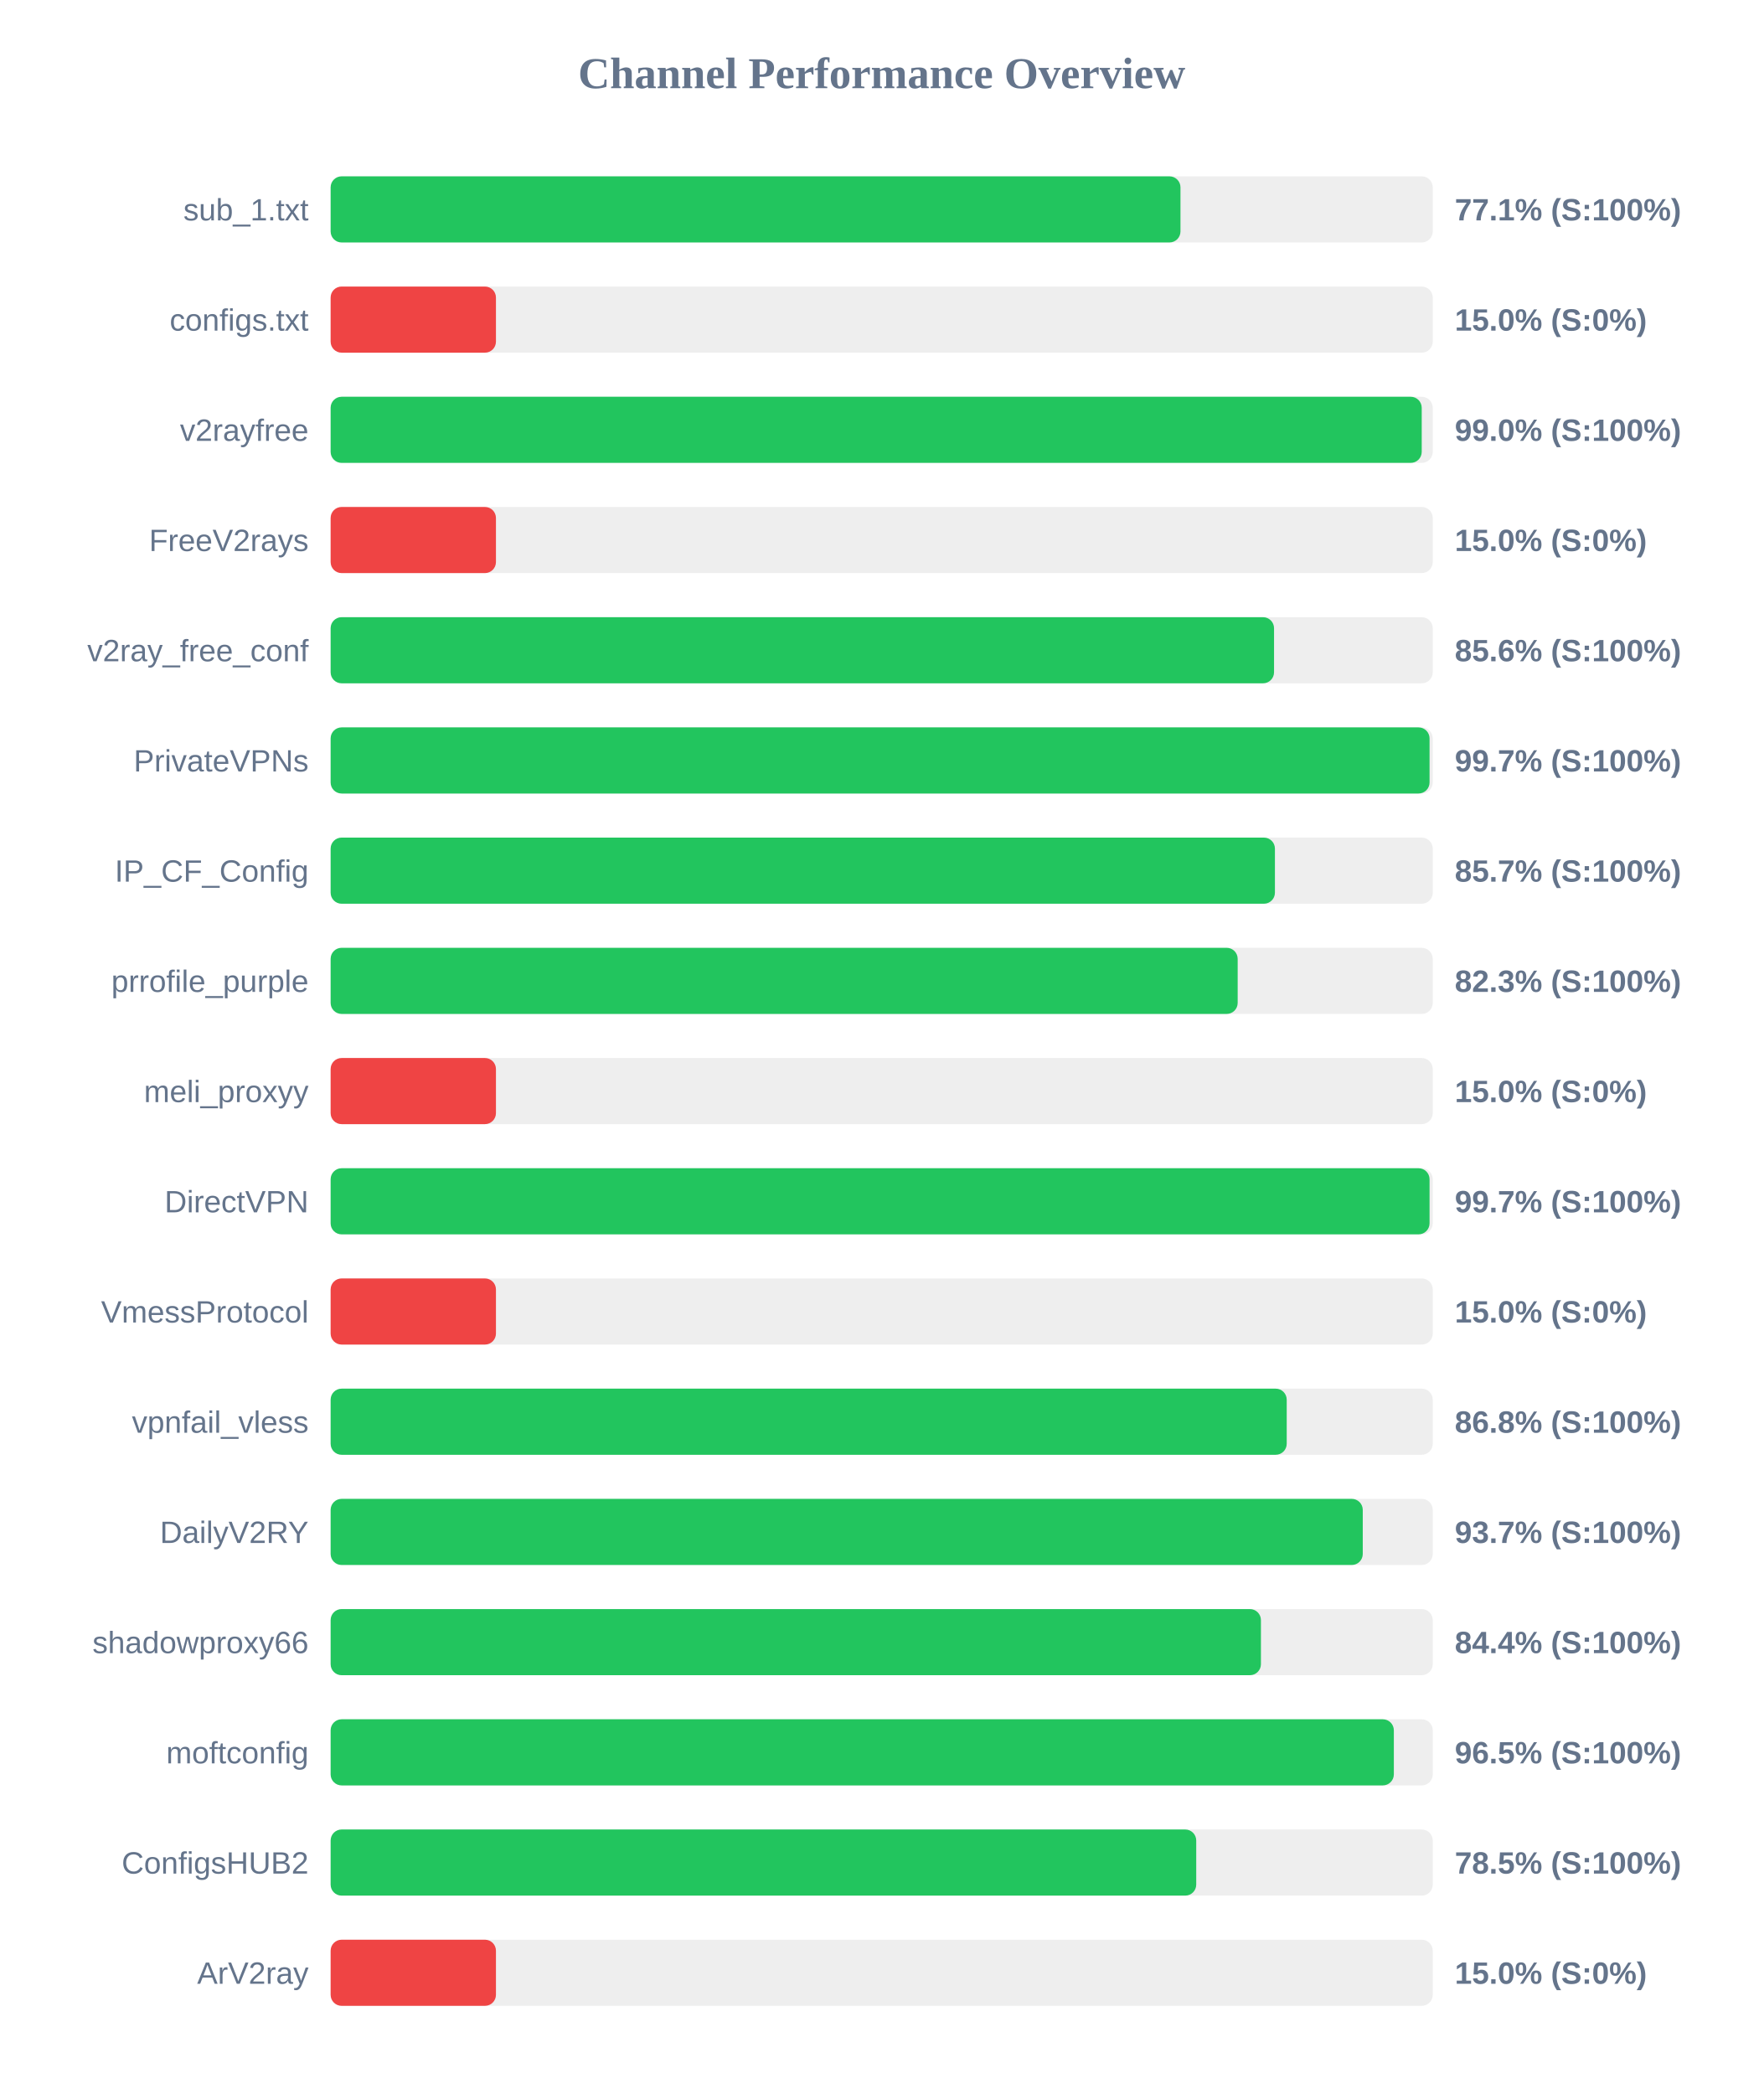
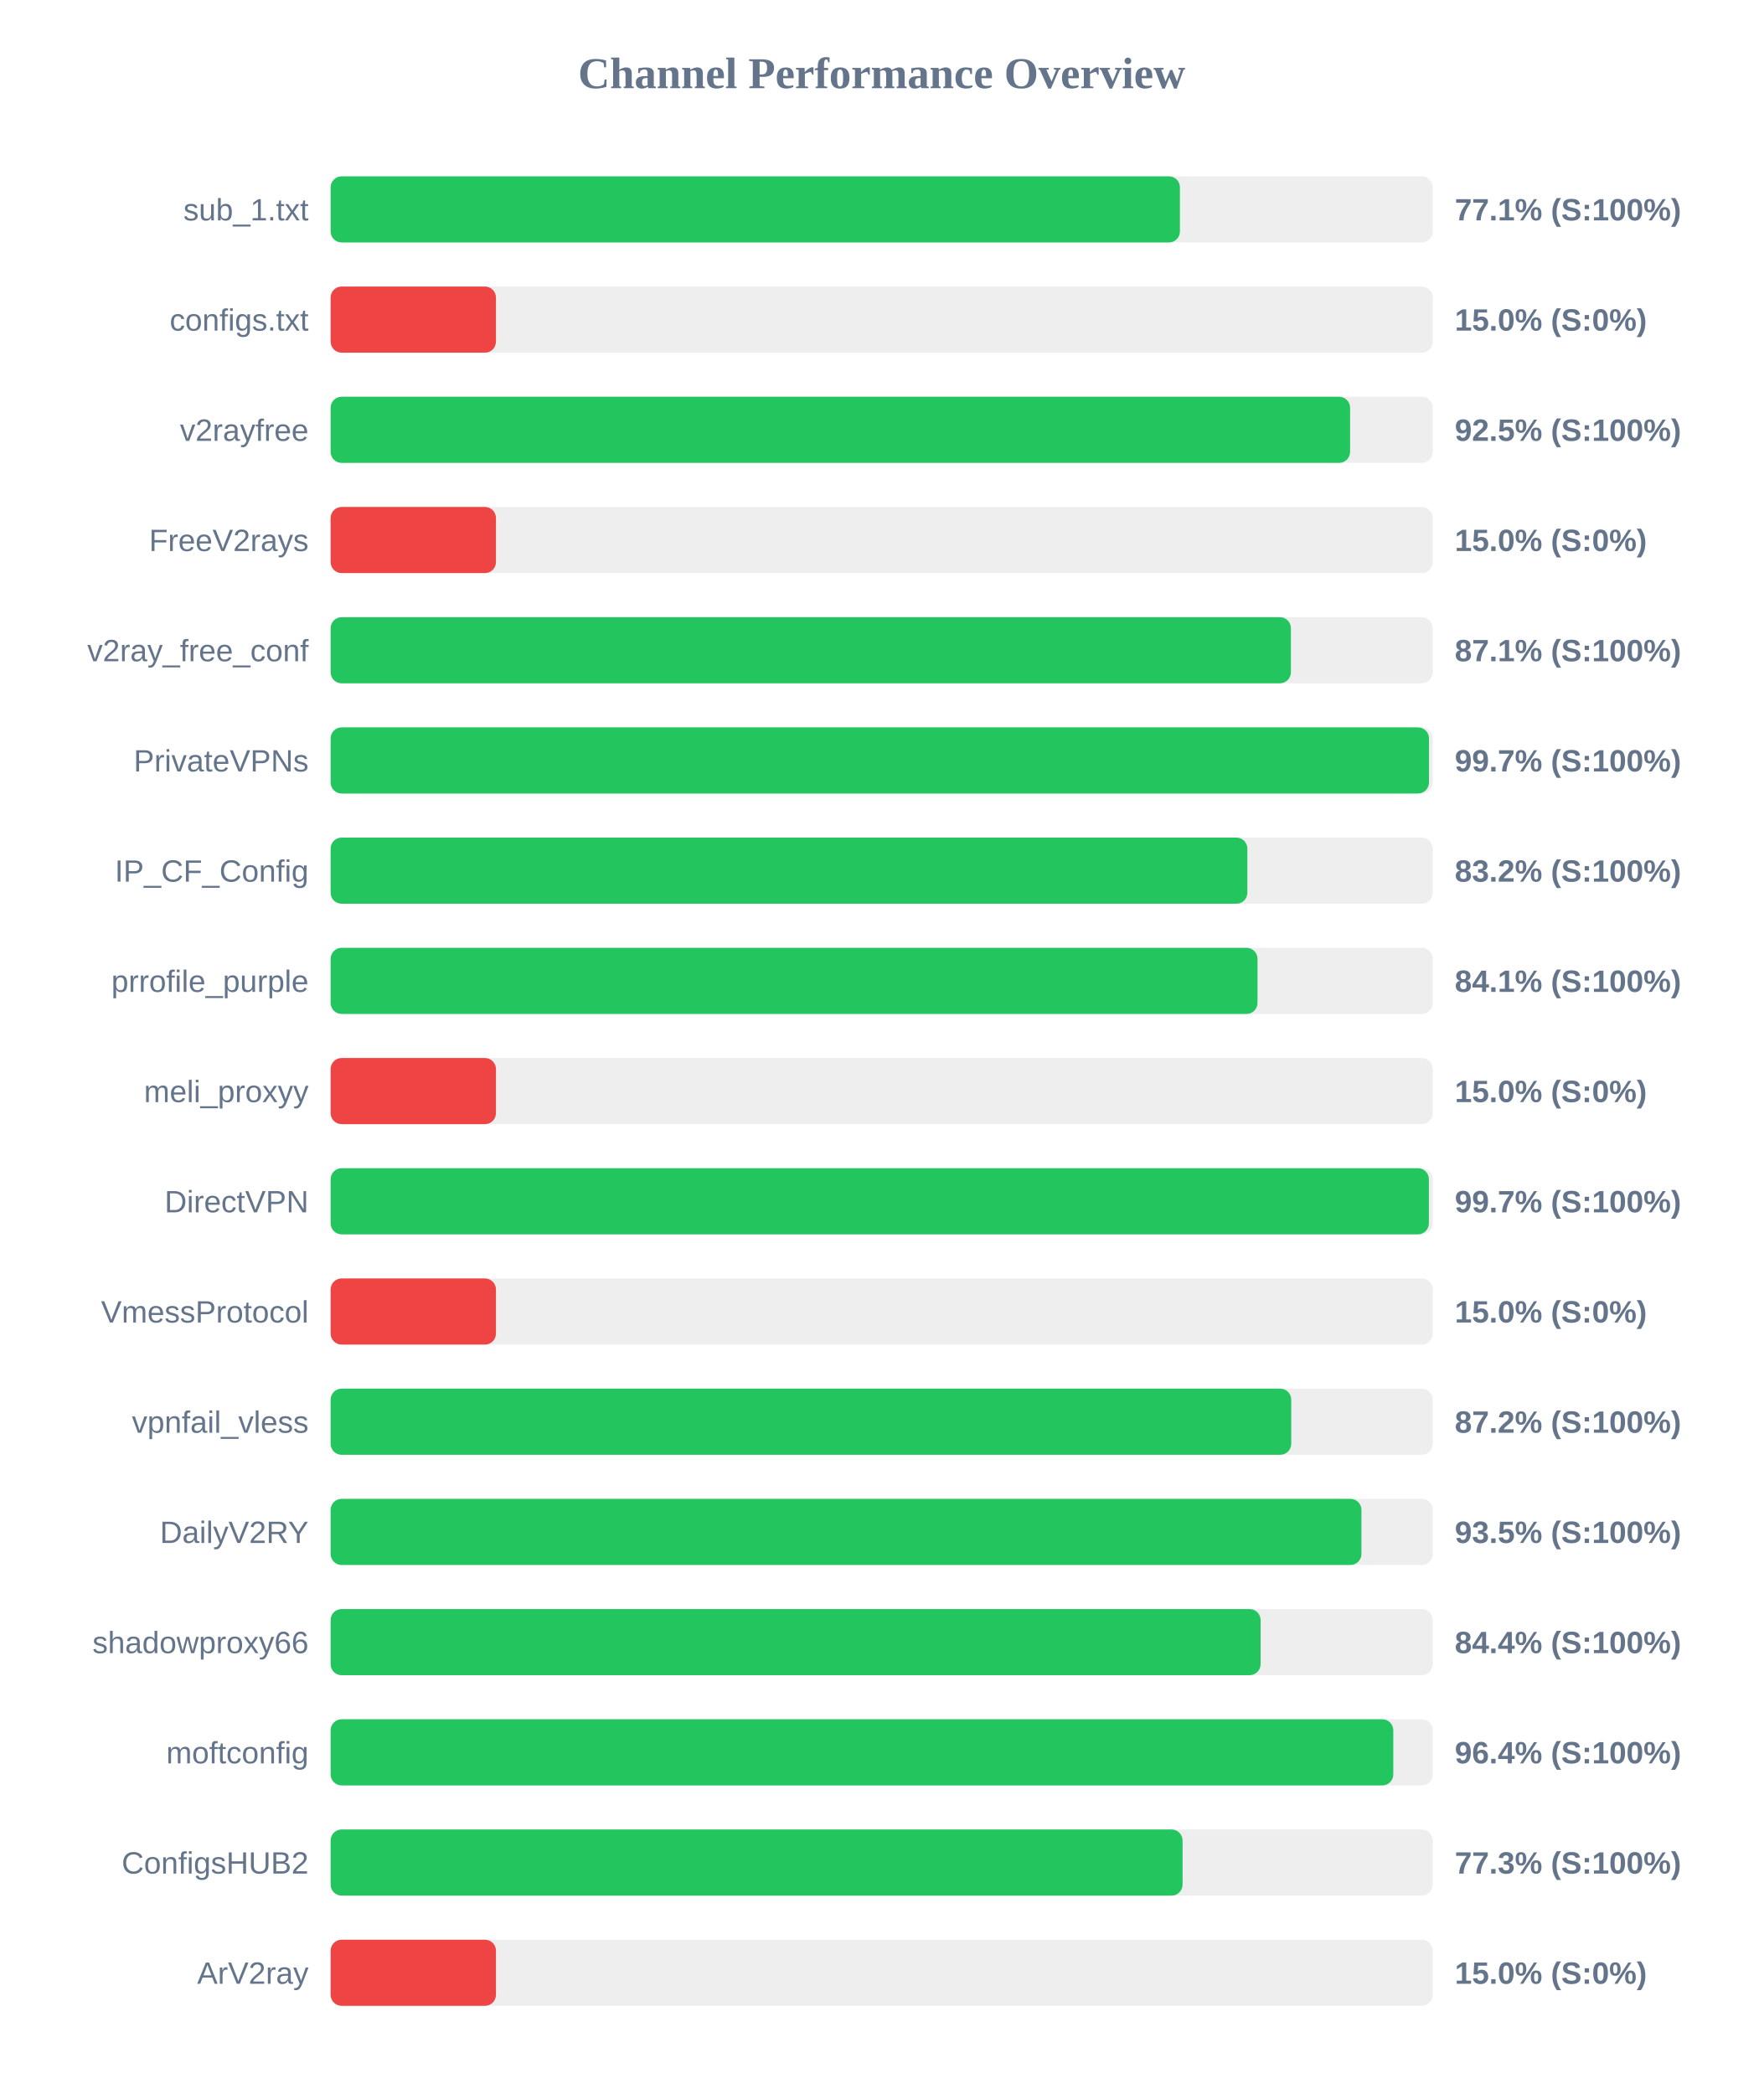
<svg xmlns="http://www.w3.org/2000/svg" width="800" height="950" version="1.1">
  <style>
        .row { font: 14px Arial; fill: #64748b; }
        .score { font: bold 14px Arial; fill: #64748b; }
    </style>
  <text x="400" y="40" text-anchor="middle" font-size="20px" font-weight="bold" fill="#64748b">Channel Performance Overview</text>
  <rect x="150" y="80" width="500" height="30" fill="#eee" rx="5" />
-   <rect x="150" y="80" width="385.55" height="30" fill="#22c55e" rx="5" />
+   <rect x="150" y="80" width="385.3" height="30" fill="#22c55e" rx="5" />
  <text x="140" y="100" text-anchor="end" class="row">sub_1.txt</text>
  <text x="660" y="100" text-anchor="start" class="score">77.1% (S:100%)</text>
  <rect x="150" y="130" width="500" height="30" fill="#eee" rx="5" />
  <rect x="150" y="130" width="75.0" height="30" fill="#ef4444" rx="5" />
  <text x="140" y="150" text-anchor="end" class="row">configs.txt</text>
  <text x="660" y="150" text-anchor="start" class="score">15.0% (S:0%)</text>
  <rect x="150" y="180" width="500" height="30" fill="#eee" rx="5" />
-   <rect x="150" y="180" width="495.0" height="30" fill="#22c55e" rx="5" />
+   <rect x="150" y="180" width="462.5" height="30" fill="#22c55e" rx="5" />
  <text x="140" y="200" text-anchor="end" class="row">v2rayfree</text>
-   <text x="660" y="200" text-anchor="start" class="score">99.0% (S:100%)</text>
+   <text x="660" y="200" text-anchor="start" class="score">92.5% (S:100%)</text>
  <rect x="150" y="230" width="500" height="30" fill="#eee" rx="5" />
  <rect x="150" y="230" width="75.0" height="30" fill="#ef4444" rx="5" />
  <text x="140" y="250" text-anchor="end" class="row">FreeV2rays</text>
  <text x="660" y="250" text-anchor="start" class="score">15.0% (S:0%)</text>
  <rect x="150" y="280" width="500" height="30" fill="#eee" rx="5" />
-   <rect x="150" y="280" width="428.0" height="30" fill="#22c55e" rx="5" />
+   <rect x="150" y="280" width="435.65" height="30" fill="#22c55e" rx="5" />
  <text x="140" y="300" text-anchor="end" class="row">v2ray_free_conf</text>
-   <text x="660" y="300" text-anchor="start" class="score">85.6% (S:100%)</text>
+   <text x="660" y="300" text-anchor="start" class="score">87.1% (S:100%)</text>
  <rect x="150" y="330" width="500" height="30" fill="#eee" rx="5" />
-   <rect x="150" y="330" width="498.55" height="30" fill="#22c55e" rx="5" />
+   <rect x="150" y="330" width="498.3" height="30" fill="#22c55e" rx="5" />
  <text x="140" y="350" text-anchor="end" class="row">PrivateVPNs</text>
  <text x="660" y="350" text-anchor="start" class="score">99.7% (S:100%)</text>
  <rect x="150" y="380" width="500" height="30" fill="#eee" rx="5" />
-   <rect x="150" y="380" width="428.4" height="30" fill="#22c55e" rx="5" />
+   <rect x="150" y="380" width="415.9" height="30" fill="#22c55e" rx="5" />
  <text x="140" y="400" text-anchor="end" class="row">IP_CF_Config</text>
-   <text x="660" y="400" text-anchor="start" class="score">85.7% (S:100%)</text>
+   <text x="660" y="400" text-anchor="start" class="score">83.2% (S:100%)</text>
  <rect x="150" y="430" width="500" height="30" fill="#eee" rx="5" />
-   <rect x="150" y="430" width="411.5" height="30" fill="#22c55e" rx="5" />
+   <rect x="150" y="430" width="420.5" height="30" fill="#22c55e" rx="5" />
  <text x="140" y="450" text-anchor="end" class="row">prrofile_purple</text>
-   <text x="660" y="450" text-anchor="start" class="score">82.3% (S:100%)</text>
+   <text x="660" y="450" text-anchor="start" class="score">84.1% (S:100%)</text>
  <rect x="150" y="480" width="500" height="30" fill="#eee" rx="5" />
  <rect x="150" y="480" width="75.0" height="30" fill="#ef4444" rx="5" />
  <text x="140" y="500" text-anchor="end" class="row">meli_proxyy</text>
  <text x="660" y="500" text-anchor="start" class="score">15.0% (S:0%)</text>
  <rect x="150" y="530" width="500" height="30" fill="#eee" rx="5" />
-   <rect x="150" y="530" width="498.55" height="30" fill="#22c55e" rx="5" />
+   <rect x="150" y="530" width="498.25" height="30" fill="#22c55e" rx="5" />
  <text x="140" y="550" text-anchor="end" class="row">DirectVPN</text>
  <text x="660" y="550" text-anchor="start" class="score">99.7% (S:100%)</text>
  <rect x="150" y="580" width="500" height="30" fill="#eee" rx="5" />
  <rect x="150" y="580" width="75.0" height="30" fill="#ef4444" rx="5" />
  <text x="140" y="600" text-anchor="end" class="row">VmessProtocol</text>
  <text x="660" y="600" text-anchor="start" class="score">15.0% (S:0%)</text>
  <rect x="150" y="630" width="500" height="30" fill="#eee" rx="5" />
-   <rect x="150" y="630" width="433.75" height="30" fill="#22c55e" rx="5" />
+   <rect x="150" y="630" width="435.8" height="30" fill="#22c55e" rx="5" />
  <text x="140" y="650" text-anchor="end" class="row">vpnfail_vless</text>
-   <text x="660" y="650" text-anchor="start" class="score">86.8% (S:100%)</text>
+   <text x="660" y="650" text-anchor="start" class="score">87.2% (S:100%)</text>
  <rect x="150" y="680" width="500" height="30" fill="#eee" rx="5" />
-   <rect x="150" y="680" width="468.25" height="30" fill="#22c55e" rx="5" />
+   <rect x="150" y="680" width="467.65" height="30" fill="#22c55e" rx="5" />
  <text x="140" y="700" text-anchor="end" class="row">DailyV2RY</text>
-   <text x="660" y="700" text-anchor="start" class="score">93.7% (S:100%)</text>
+   <text x="660" y="700" text-anchor="start" class="score">93.5% (S:100%)</text>
  <rect x="150" y="730" width="500" height="30" fill="#eee" rx="5" />
-   <rect x="150" y="730" width="422.05" height="30" fill="#22c55e" rx="5" />
+   <rect x="150" y="730" width="421.9" height="30" fill="#22c55e" rx="5" />
  <text x="140" y="750" text-anchor="end" class="row">shadowproxy66</text>
  <text x="660" y="750" text-anchor="start" class="score">84.4% (S:100%)</text>
  <rect x="150" y="780" width="500" height="30" fill="#eee" rx="5" />
-   <rect x="150" y="780" width="482.35" height="30" fill="#22c55e" rx="5" />
+   <rect x="150" y="780" width="482.1" height="30" fill="#22c55e" rx="5" />
  <text x="140" y="800" text-anchor="end" class="row">moftconfig</text>
-   <text x="660" y="800" text-anchor="start" class="score">96.5% (S:100%)</text>
+   <text x="660" y="800" text-anchor="start" class="score">96.4% (S:100%)</text>
  <rect x="150" y="830" width="500" height="30" fill="#eee" rx="5" />
-   <rect x="150" y="830" width="392.7" height="30" fill="#22c55e" rx="5" />
+   <rect x="150" y="830" width="386.5" height="30" fill="#22c55e" rx="5" />
  <text x="140" y="850" text-anchor="end" class="row">ConfigsHUB2</text>
-   <text x="660" y="850" text-anchor="start" class="score">78.5% (S:100%)</text>
+   <text x="660" y="850" text-anchor="start" class="score">77.3% (S:100%)</text>
  <rect x="150" y="880" width="500" height="30" fill="#eee" rx="5" />
  <rect x="150" y="880" width="75.0" height="30" fill="#ef4444" rx="5" />
  <text x="140" y="900" text-anchor="end" class="row">ArV2ray</text>
  <text x="660" y="900" text-anchor="start" class="score">15.0% (S:0%)</text>
</svg>
